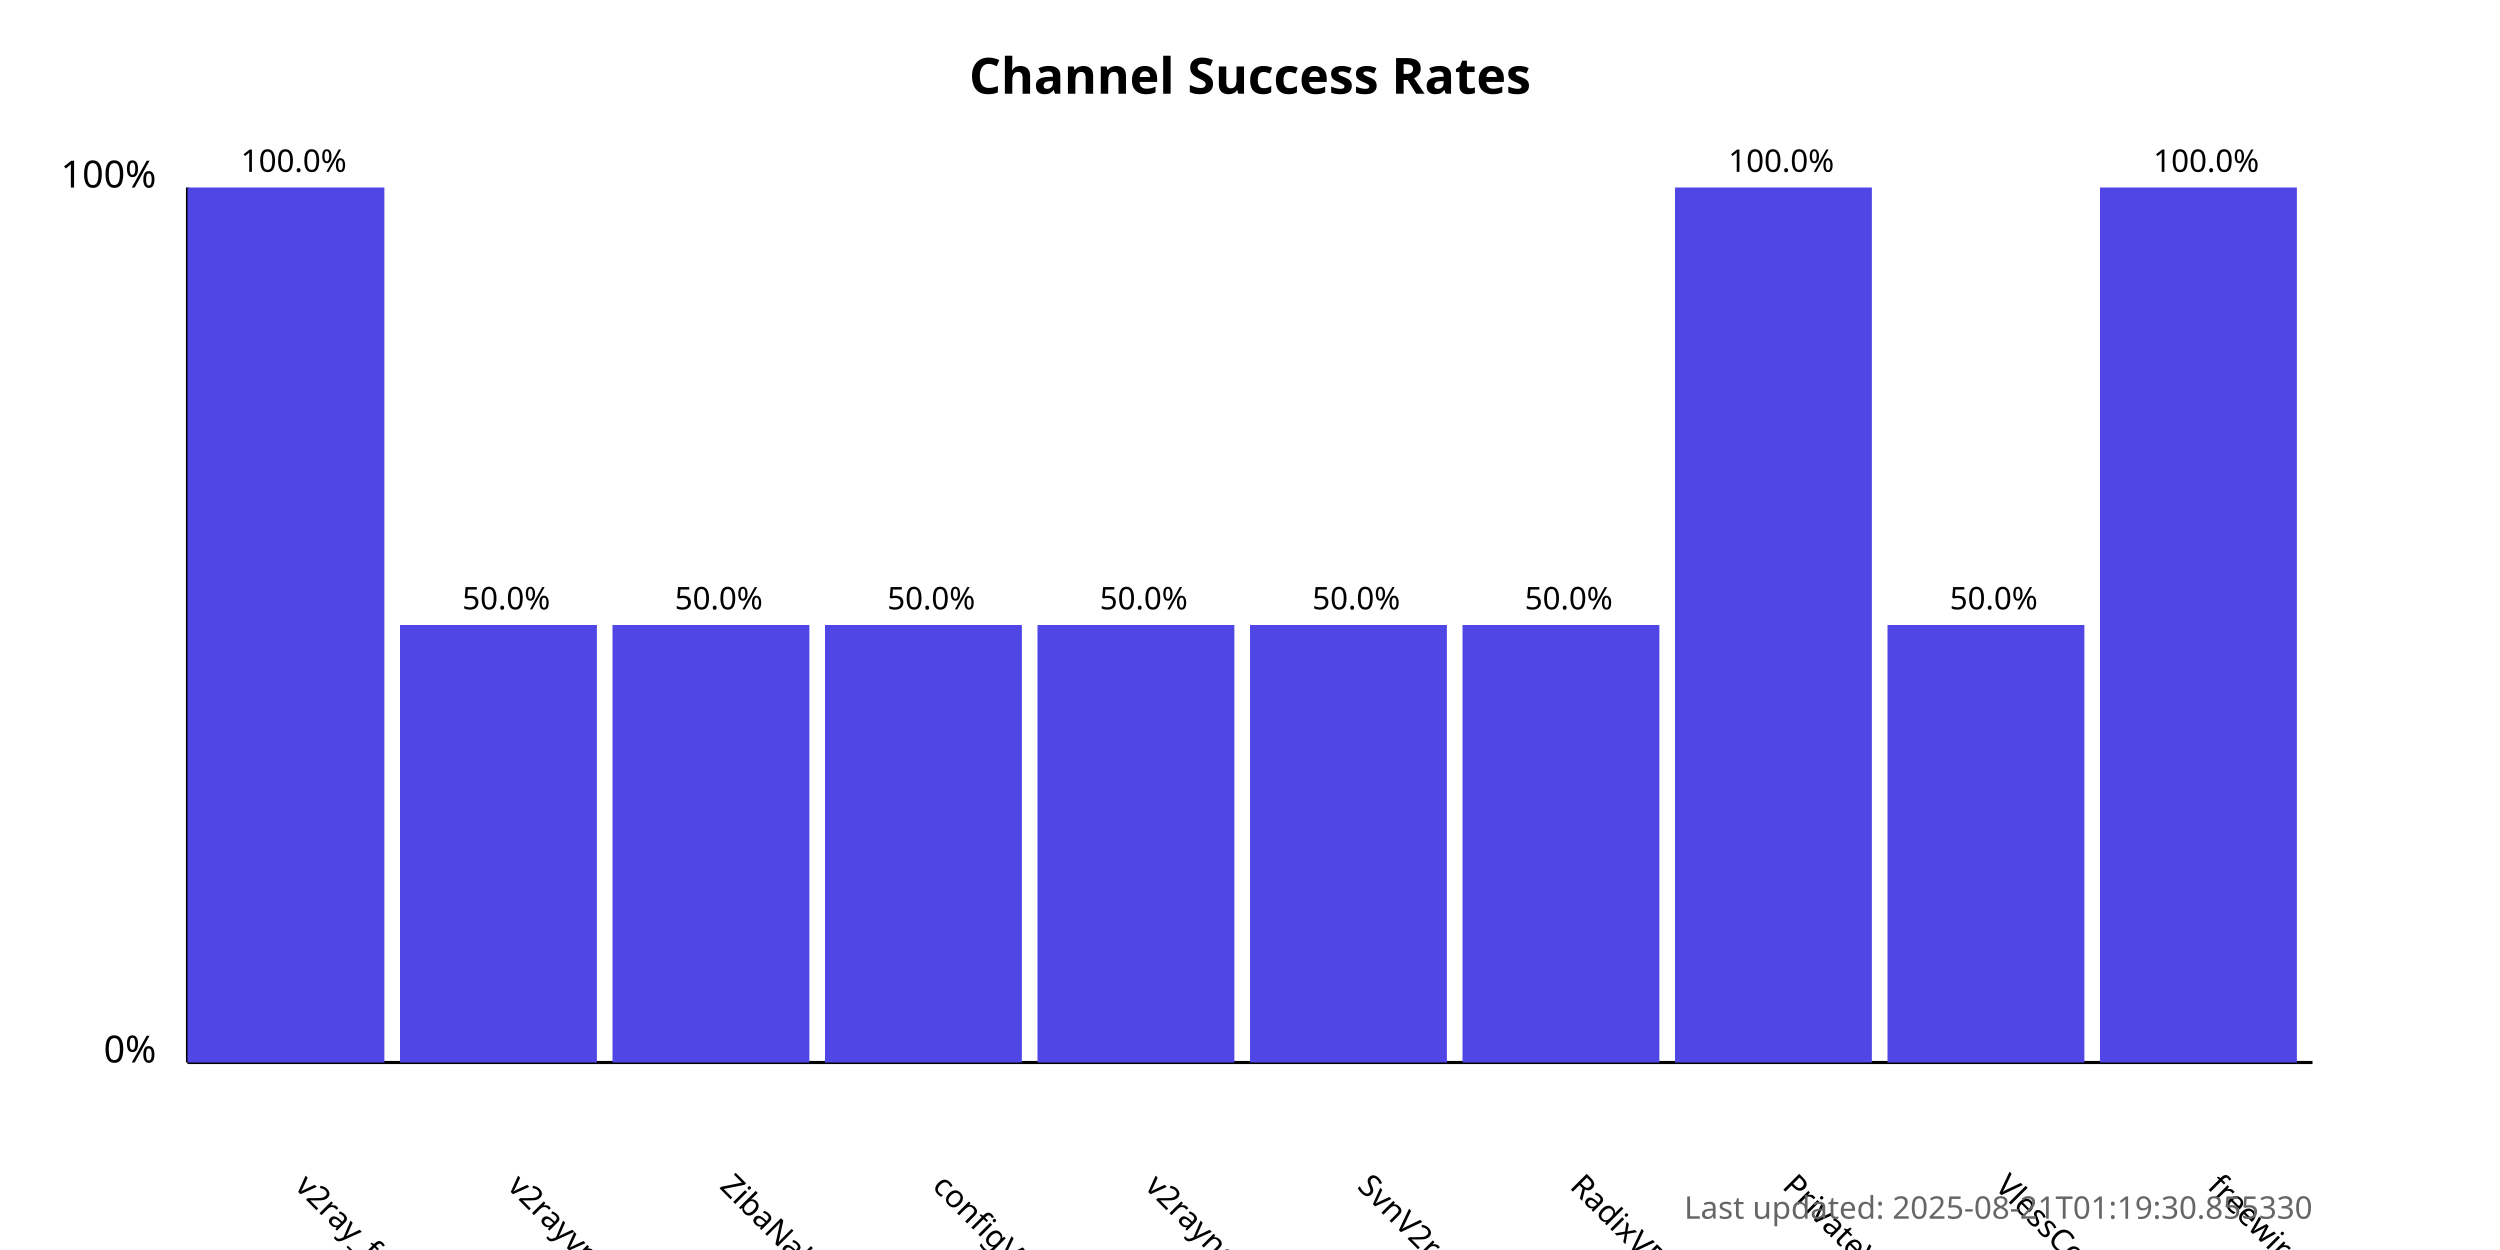
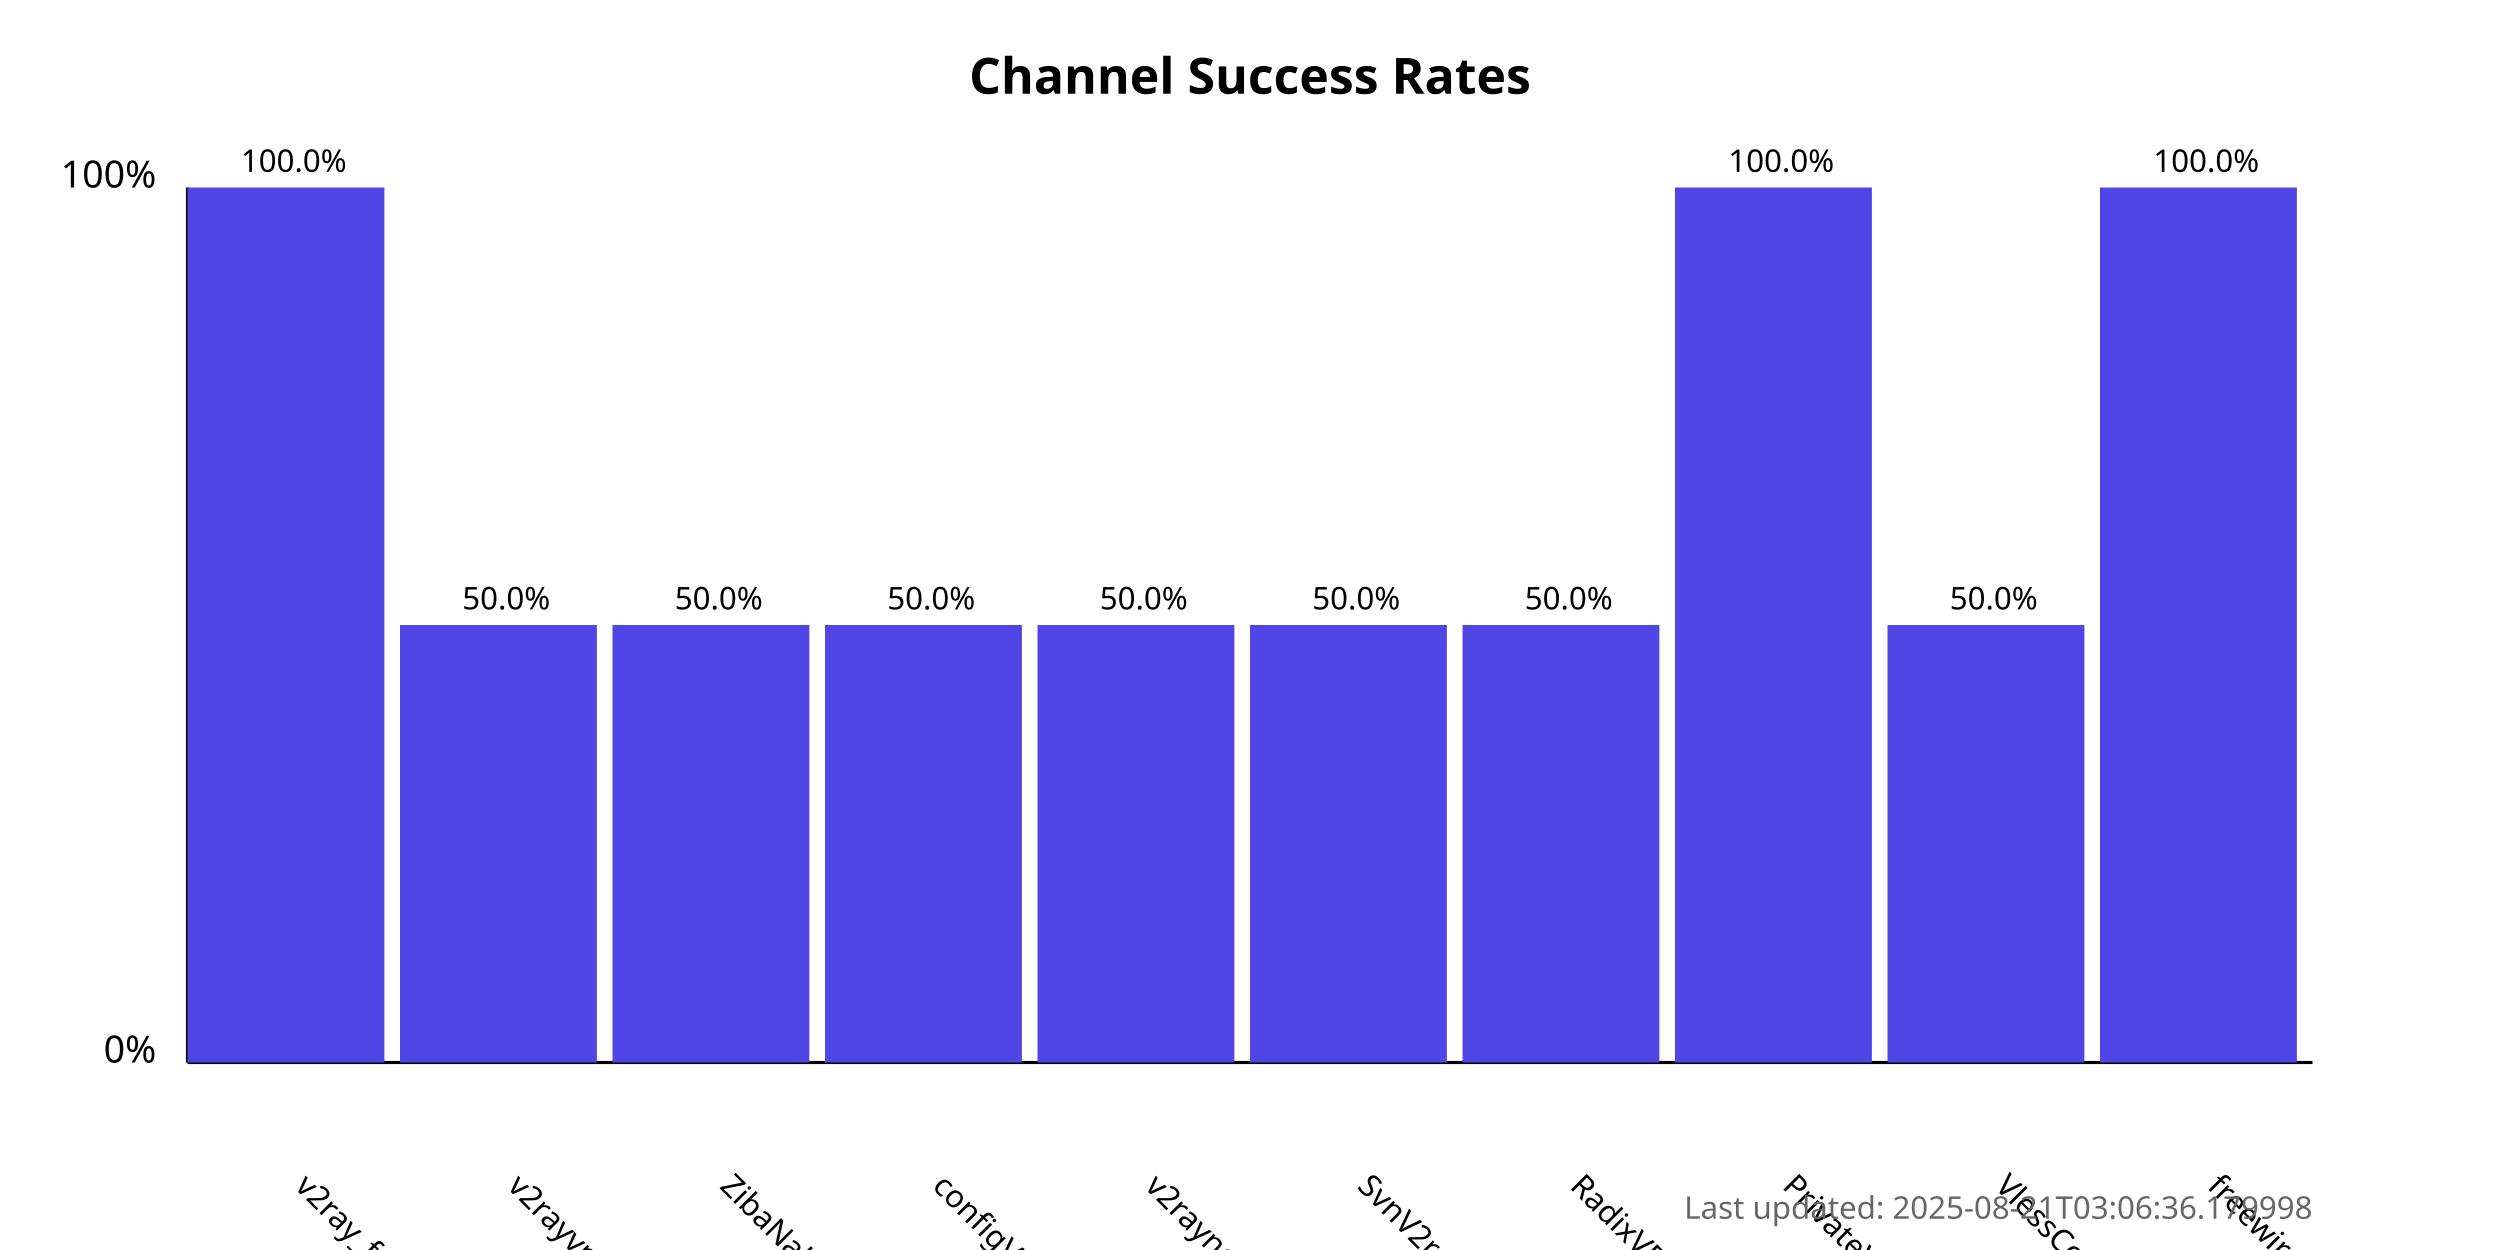
<svg xmlns="http://www.w3.org/2000/svg" width="800" height="400">
  <style>
            .chart-title { font: bold 16px sans-serif; }
            .axis-label { font: 12px sans-serif; }
            .tick-label { font: 10px sans-serif; }
            .bar { fill: #4f46e5; }
            .bar:hover { fill: #6366f1; }
            .timestamp { font: 10px sans-serif; fill: #666; }
        </style>
  <text x="400.0" y="30" text-anchor="middle" class="chart-title">
            Channel Success Rates
        </text>
  <line x1="60" y1="340" x2="60" y2="60" stroke="black" stroke-width="1" />
  <line x1="60" y1="340" x2="740" y2="340" stroke="black" stroke-width="1" />
  <text x="50" y="340" text-anchor="end" class="axis-label">0%</text>
  <text x="50" y="60" text-anchor="end" class="axis-label">100%</text>
  <g>
    <rect x="60" y="60.0" width="63.0" height="280.0" class="bar" />
    <text x="94.0" y="380" transform="rotate(45, 94.0, 380)" text-anchor="start" class="tick-label">
                v2ray_free_conf
            </text>
    <text x="94.0" y="55.0" text-anchor="middle" class="tick-label">
                100.0%
            </text>
  </g>
  <g>
    <rect x="128.0" y="200.0" width="63.0" height="140.0" class="bar" />
    <text x="162.0" y="380" transform="rotate(45, 162.0, 380)" text-anchor="start" class="tick-label">
                v2rayvpno
            </text>
    <text x="162.0" y="195.0" text-anchor="middle" class="tick-label">
                50.0%
            </text>
  </g>
  <g>
    <rect x="196.0" y="200.0" width="63.0" height="140.0" class="bar" />
    <text x="230.0" y="380" transform="rotate(45, 230.0, 380)" text-anchor="start" class="tick-label">
                ZibaNabz
            </text>
    <text x="230.0" y="195.0" text-anchor="middle" class="tick-label">
                50.0%
            </text>
  </g>
  <g>
    <rect x="264.0" y="200.0" width="63.0" height="140.0" class="bar" />
    <text x="298.0" y="380" transform="rotate(45, 298.0, 380)" text-anchor="start" class="tick-label">
                configV2rayForFree
            </text>
    <text x="298.0" y="195.0" text-anchor="middle" class="tick-label">
                50.0%
            </text>
  </g>
  <g>
    <rect x="332.0" y="200.0" width="63.0" height="140.0" class="bar" />
    <text x="366.0" y="380" transform="rotate(45, 366.0, 380)" text-anchor="start" class="tick-label">
                v2rayngvpn
            </text>
    <text x="366.0" y="195.0" text-anchor="middle" class="tick-label">
                50.0%
            </text>
  </g>
  <g>
    <rect x="400.0" y="200.0" width="63.0" height="140.0" class="bar" />
    <text x="434.0" y="380" transform="rotate(45, 434.0, 380)" text-anchor="start" class="tick-label">
                SvnV2ray
            </text>
    <text x="434.0" y="195.0" text-anchor="middle" class="tick-label">
                50.0%
            </text>
  </g>
  <g>
    <rect x="468.0" y="200.0" width="63.0" height="140.0" class="bar" />
    <text x="502.0" y="380" transform="rotate(45, 502.0, 380)" text-anchor="start" class="tick-label">
                RadixVPN
            </text>
    <text x="502.0" y="195.0" text-anchor="middle" class="tick-label">
                50.0%
            </text>
  </g>
  <g>
    <rect x="536.0" y="60.0" width="63.0" height="280.0" class="bar" />
    <text x="570.0" y="380" transform="rotate(45, 570.0, 380)" text-anchor="start" class="tick-label">
                PrivateVPNs
            </text>
    <text x="570.0" y="55.0" text-anchor="middle" class="tick-label">
                100.0%
            </text>
  </g>
  <g>
    <rect x="604.0" y="200.0" width="63.0" height="140.0" class="bar" />
    <text x="638.0" y="380" transform="rotate(45, 638.0, 380)" text-anchor="start" class="tick-label">
                VlessConfig
            </text>
    <text x="638.0" y="195.0" text-anchor="middle" class="tick-label">
                50.0%
            </text>
  </g>
  <g>
    <rect x="672.0" y="60.0" width="63.0" height="280.0" class="bar" />
    <text x="706.0" y="380" transform="rotate(45, 706.0, 380)" text-anchor="start" class="tick-label">
                freewireguard
            </text>
    <text x="706.0" y="55.0" text-anchor="middle" class="tick-label">
                100.0%
            </text>
  </g>
  <text x="740" y="390" text-anchor="end" class="timestamp">
-             Last updated: 2025-08-21T01:19:30.855330
+             Last updated: 2025-08-21T03:06:36.179998
        </text>
</svg>
